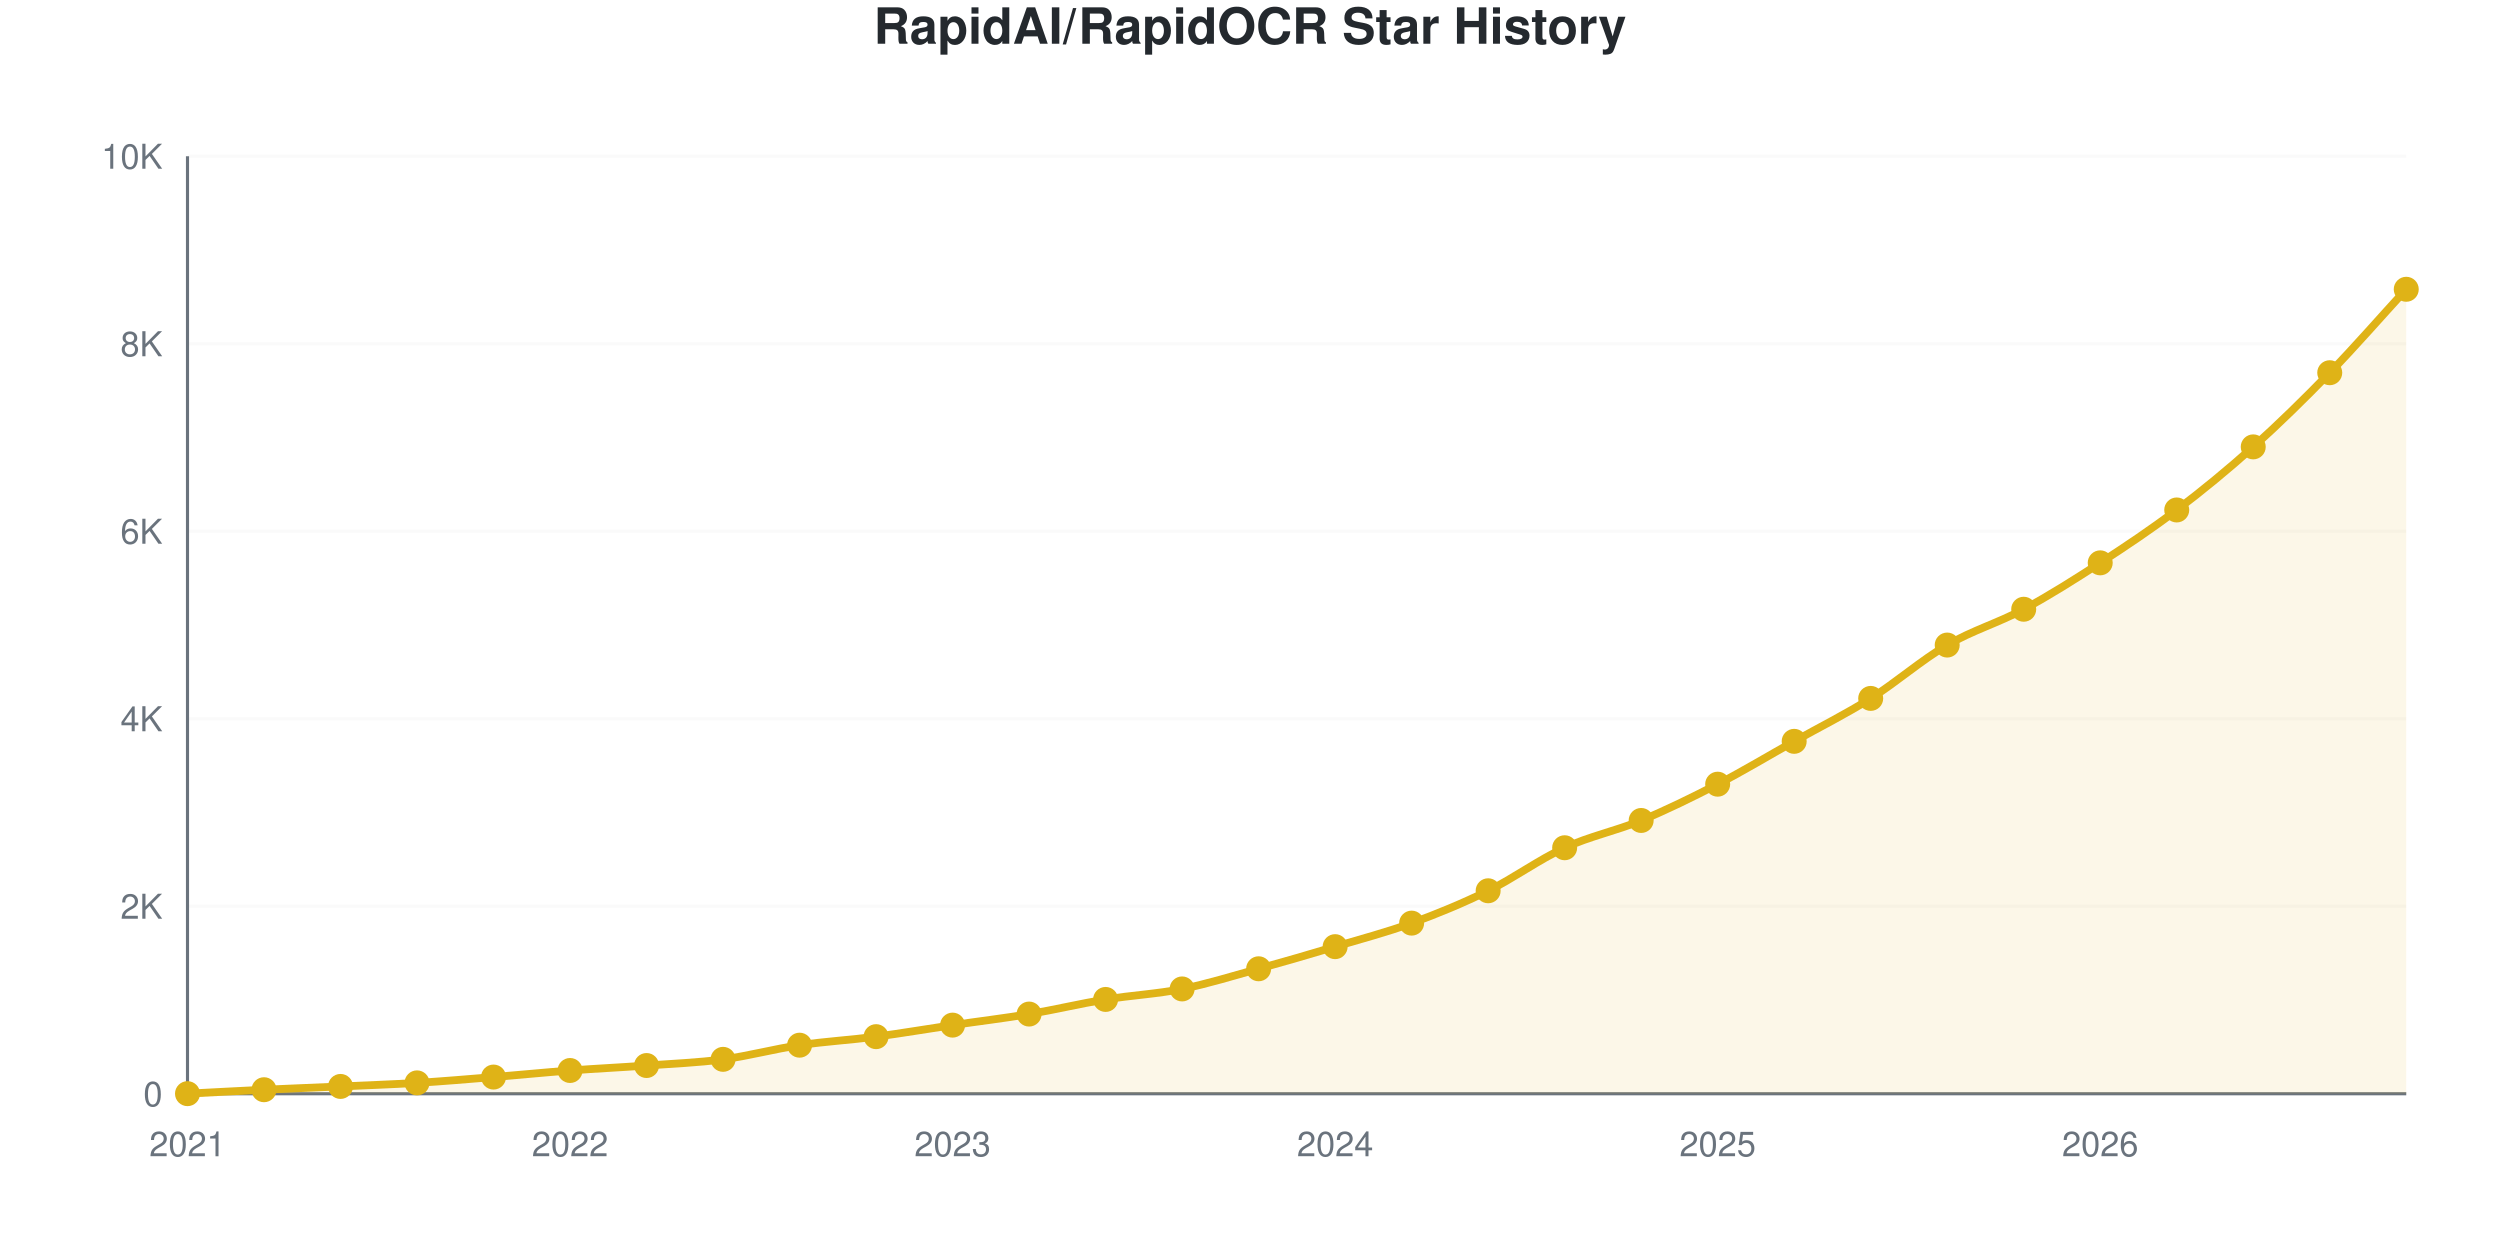
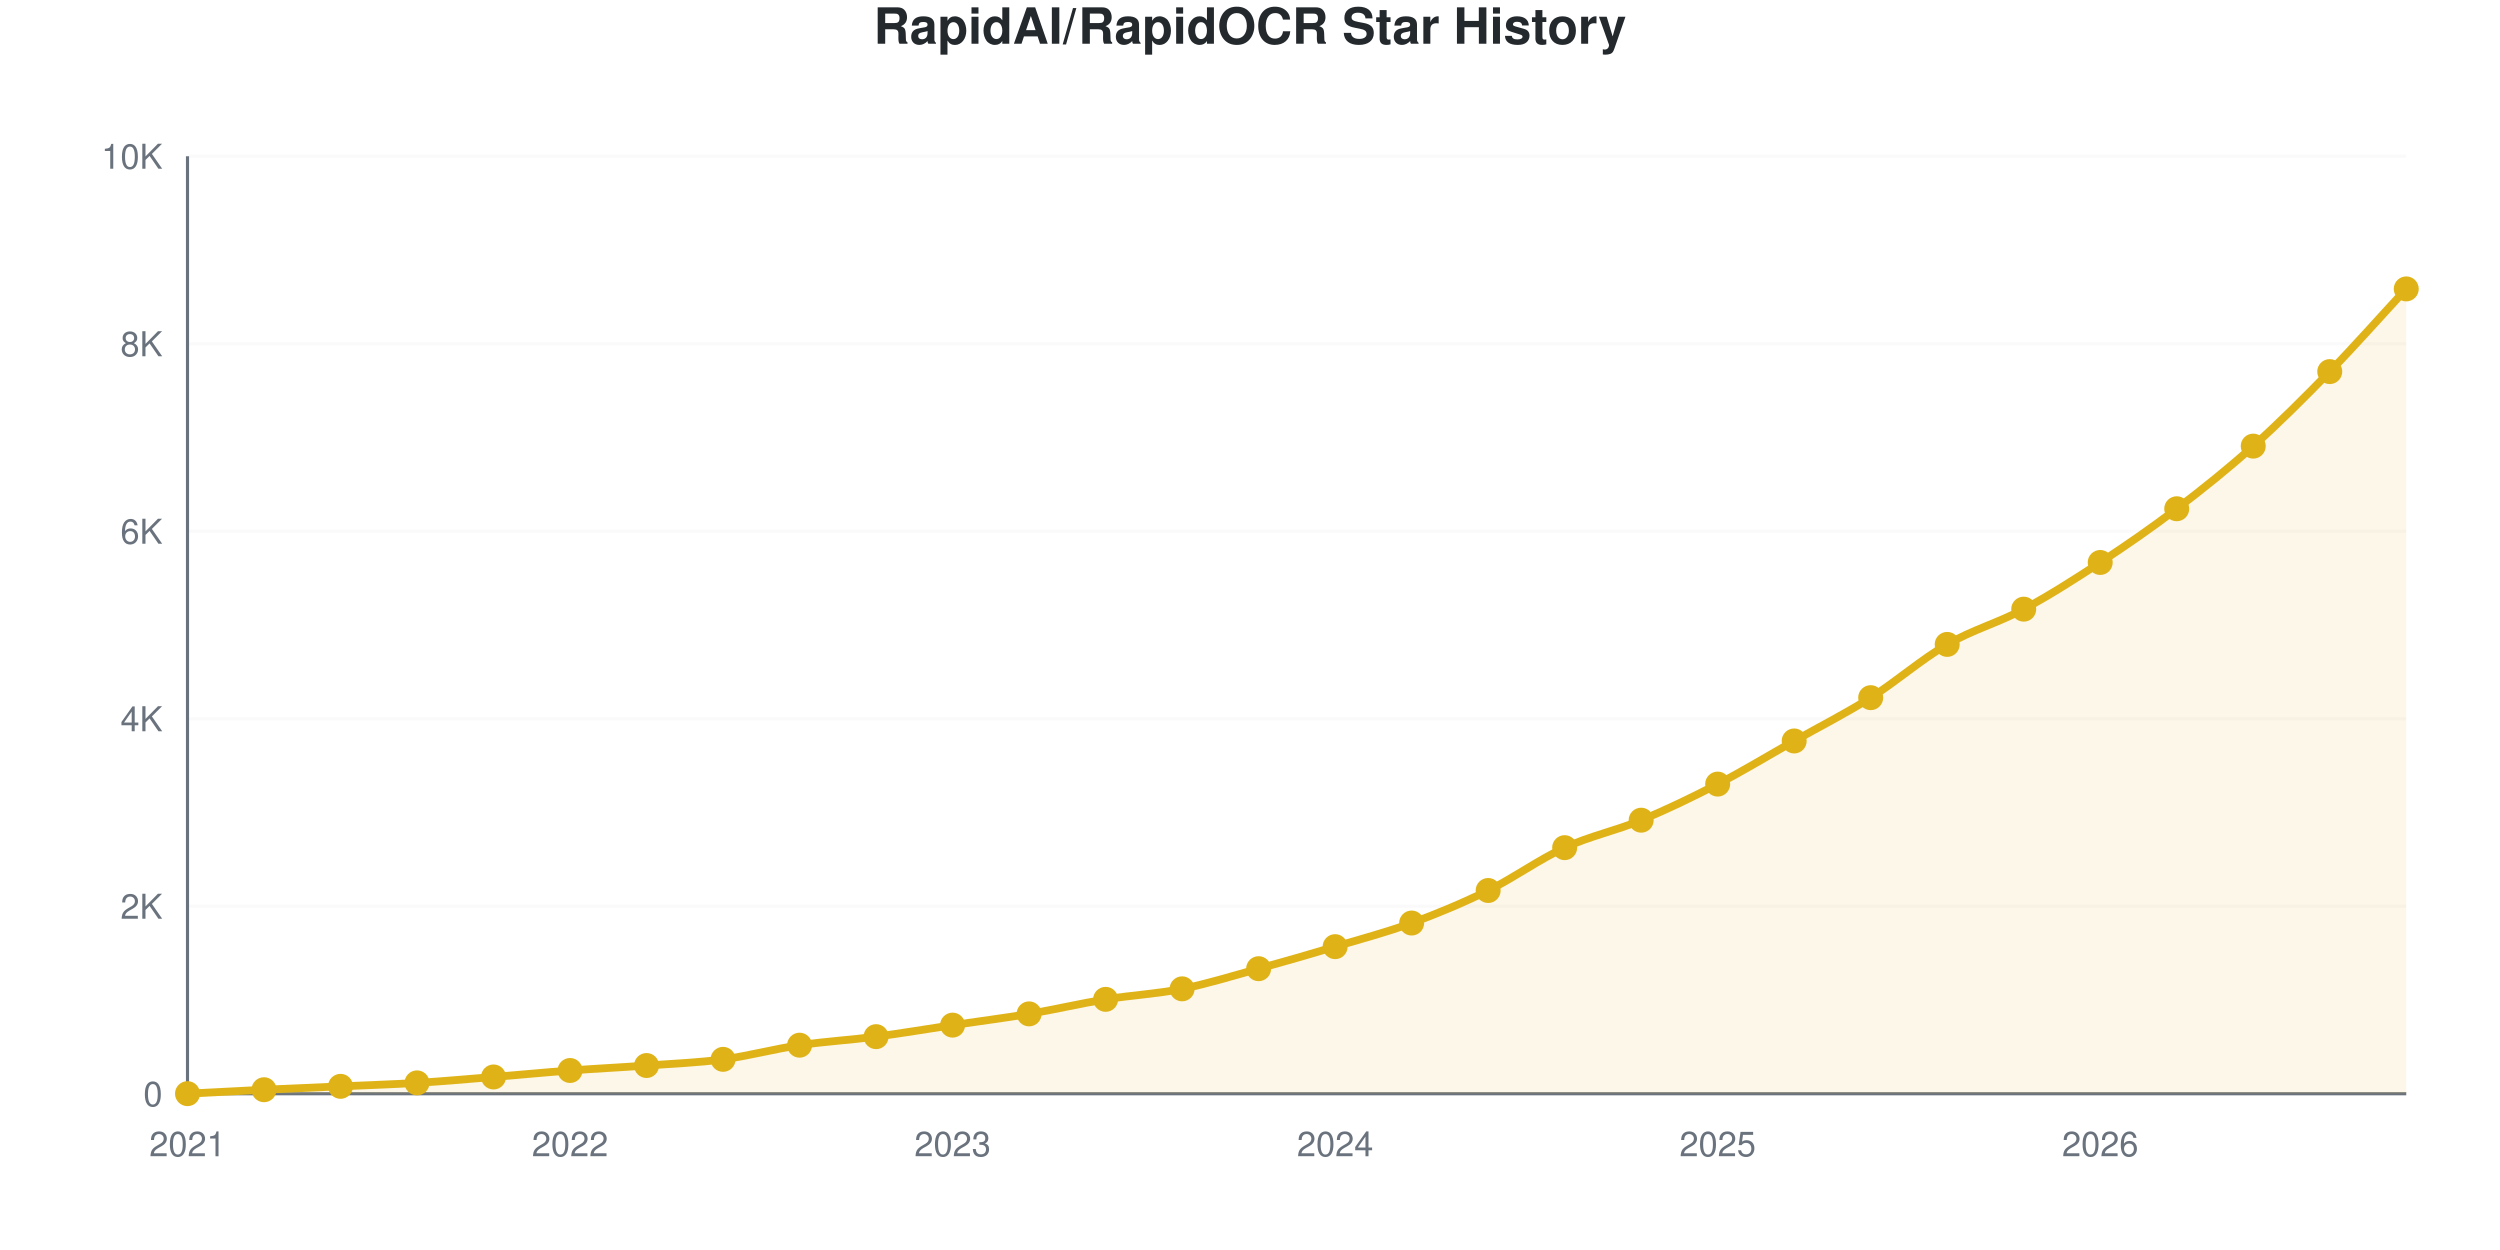
<svg xmlns="http://www.w3.org/2000/svg" viewBox="0 0 800 400" width="800" height="400" role="img">
  <style>
    @media (prefers-reduced-motion: no-preference) {
      @keyframes drawLine {
        to { stroke-dashoffset: 0; }
      }
      @keyframes fadeInPoint {
        0% { opacity: 0; }
        100% { opacity: 1; }
      }
      .data-line-0 {
        stroke-dasharray: 1168;
        stroke-dashoffset: 1168;
        animation: drawLine 2s ease-out forwards;
      }
      .data-point {
        opacity: 0;
        animation: fadeInPoint 0.5s ease-out forwards;
      }
    }
    .chart-bg { fill: #fff; }
    .chart-text { fill: #24292e; }
    .chart-muted { fill: #6a737d; }
    .chart-grid { stroke: #eee; }
    .chart-axis { stroke: #6a737d; }
    @media (prefers-color-scheme: dark) {
      .chart-bg { fill: #0d1117; }
      .chart-text { fill: #e6edf3; }
      .chart-muted { fill: #8b949e; }
      .chart-grid { stroke: #21262d; }
      .chart-axis { stroke: #8b949e; }
    }
  </style>
  <rect width="800" height="400" class="chart-bg" />
  <text x="400" y="14" text-anchor="middle" class="chart-text" font-size="16" font-weight="bold" font-family="-apple-system, BlinkMacSystemFont, 'Segoe UI', Helvetica, Arial, sans-serif">RapidAI/RapidOCR Star History</text>
  <g class="grid">
    <line x1="60" y1="350" x2="770" y2="350" class="chart-grid" stroke-opacity="0.3" />
    <text x="52" y="354" text-anchor="end" class="chart-muted" font-size="11" font-family="-apple-system, BlinkMacSystemFont, 'Segoe UI', Helvetica, Arial, sans-serif">0</text>
    <line x1="60" y1="290" x2="770" y2="290" class="chart-grid" stroke-opacity="0.3" />
    <text x="52" y="294" text-anchor="end" class="chart-muted" font-size="11" font-family="-apple-system, BlinkMacSystemFont, 'Segoe UI', Helvetica, Arial, sans-serif">2K</text>
    <line x1="60" y1="230" x2="770" y2="230" class="chart-grid" stroke-opacity="0.3" />
    <text x="52" y="234" text-anchor="end" class="chart-muted" font-size="11" font-family="-apple-system, BlinkMacSystemFont, 'Segoe UI', Helvetica, Arial, sans-serif">4K</text>
    <line x1="60" y1="170" x2="770" y2="170" class="chart-grid" stroke-opacity="0.3" />
    <text x="52" y="174" text-anchor="end" class="chart-muted" font-size="11" font-family="-apple-system, BlinkMacSystemFont, 'Segoe UI', Helvetica, Arial, sans-serif">6K</text>
    <line x1="60" y1="110" x2="770" y2="110" class="chart-grid" stroke-opacity="0.3" />
    <text x="52" y="114" text-anchor="end" class="chart-muted" font-size="11" font-family="-apple-system, BlinkMacSystemFont, 'Segoe UI', Helvetica, Arial, sans-serif">8K</text>
    <line x1="60" y1="50" x2="770" y2="50" class="chart-grid" stroke-opacity="0.3" />
    <text x="52" y="54" text-anchor="end" class="chart-muted" font-size="11" font-family="-apple-system, BlinkMacSystemFont, 'Segoe UI', Helvetica, Arial, sans-serif">10K</text>
  </g>
  <g class="milestones">
    
  </g>
  <g class="x-axis">
    <text x="60" y="370" text-anchor="middle" class="chart-muted" font-size="11" font-family="-apple-system, BlinkMacSystemFont, 'Segoe UI', Helvetica, Arial, sans-serif">2021</text>
    <text x="182.414" y="370" text-anchor="middle" class="chart-muted" font-size="11" font-family="-apple-system, BlinkMacSystemFont, 'Segoe UI', Helvetica, Arial, sans-serif">2022</text>
    <text x="304.828" y="370" text-anchor="middle" class="chart-muted" font-size="11" font-family="-apple-system, BlinkMacSystemFont, 'Segoe UI', Helvetica, Arial, sans-serif">2023</text>
    <text x="427.241" y="370" text-anchor="middle" class="chart-muted" font-size="11" font-family="-apple-system, BlinkMacSystemFont, 'Segoe UI', Helvetica, Arial, sans-serif">2024</text>
    <text x="549.655" y="370" text-anchor="middle" class="chart-muted" font-size="11" font-family="-apple-system, BlinkMacSystemFont, 'Segoe UI', Helvetica, Arial, sans-serif">2025</text>
    <text x="672.069" y="370" text-anchor="middle" class="chart-muted" font-size="11" font-family="-apple-system, BlinkMacSystemFont, 'Segoe UI', Helvetica, Arial, sans-serif">2026</text>
  </g>
  <line x1="60" y1="50" x2="60" y2="350" class="chart-axis" stroke-width="1" />
  <line x1="60" y1="350" x2="770" y2="350" class="chart-axis" stroke-width="1" />
-   <path d="M60,350 L60,349.97 C68.161,349.55 76.322,349.095 84.483,348.71 C92.644,348.325 100.805,348.025 108.966,347.66 C117.126,347.295 125.287,347.02 133.448,346.52 C141.609,346.02 149.77,345.32 157.931,344.66 C166.092,344 174.253,343.175 182.414,342.56 C190.575,341.945 198.736,341.565 206.897,340.97 C215.057,340.375 223.218,340.075 231.379,338.99 C239.54,337.905 247.701,335.67 255.862,334.46 C264.023,333.25 272.184,332.8 280.345,331.73 C288.506,330.66 296.667,329.245 304.828,328.04 C312.989,326.835 321.149,325.87 329.31,324.5 C337.471,323.13 345.632,321.16 353.793,319.82 C361.954,318.48 370.115,318.095 378.276,316.46 C386.437,314.825 394.598,312.265 402.759,310.01 C410.92,307.755 419.08,305.365 427.241,302.93 C435.402,300.495 443.563,298.38 451.724,295.4 C459.885,292.42 468.046,289.07 476.207,285.05 C484.368,281.03 492.529,275.03 500.69,271.28 C508.851,267.53 517.011,265.94 525.172,262.55 C533.333,259.16 541.494,255.16 549.655,250.94 C557.816,246.72 565.977,241.805 574.138,237.23 C582.299,232.655 590.46,228.625 598.621,223.49 C606.782,218.355 614.943,211.175 623.103,206.42 C631.264,201.665 639.425,199.345 647.586,194.96 C655.747,190.575 663.908,185.405 672.069,180.11 C680.23,174.815 688.391,169.375 696.552,163.19 C704.713,157.005 712.874,150.32 721.034,143 C729.195,135.68 737.356,127.675 745.517,119.27 C753.678,110.865 761.839,101.47 770,92.57 L770,350 L60,350 Z" fill="#dfb317" fill-opacity="0.1" />
-   <path d="M60,350 L60,349.97 C68.161,349.55 76.322,349.095 84.483,348.71 C92.644,348.325 100.805,348.025 108.966,347.66 C117.126,347.295 125.287,347.02 133.448,346.52 C141.609,346.02 149.77,345.32 157.931,344.66 C166.092,344 174.253,343.175 182.414,342.56 C190.575,341.945 198.736,341.565 206.897,340.97 C215.057,340.375 223.218,340.075 231.379,338.99 C239.54,337.905 247.701,335.67 255.862,334.46 C264.023,333.25 272.184,332.8 280.345,331.73 C288.506,330.66 296.667,329.245 304.828,328.04 C312.989,326.835 321.149,325.87 329.31,324.5 C337.471,323.13 345.632,321.16 353.793,319.82 C361.954,318.48 370.115,318.095 378.276,316.46 C386.437,314.825 394.598,312.265 402.759,310.01 C410.92,307.755 419.08,305.365 427.241,302.93 C435.402,300.495 443.563,298.38 451.724,295.4 C459.885,292.42 468.046,289.07 476.207,285.05 C484.368,281.03 492.529,275.03 500.69,271.28 C508.851,267.53 517.011,265.94 525.172,262.55 C533.333,259.16 541.494,255.16 549.655,250.94 C557.816,246.72 565.977,241.805 574.138,237.23 C582.299,232.655 590.46,228.625 598.621,223.49 C606.782,218.355 614.943,211.175 623.103,206.42 C631.264,201.665 639.425,199.345 647.586,194.96 C655.747,190.575 663.908,185.405 672.069,180.11 C680.23,174.815 688.391,169.375 696.552,163.19 C704.713,157.005 712.874,150.32 721.034,143 C729.195,135.68 737.356,127.675 745.517,119.27 C753.678,110.865 761.839,101.47 770,92.57" fill="none" stroke="#dfb317" stroke-width="2.5" class="data-line-0" />
+   <path d="M60,350 L60,349.97 C68.161,349.55 76.322,349.1 84.483,348.71 C92.644,348.32 100.805,347.995 108.966,347.63 C117.126,347.265 125.287,347.02 133.448,346.52 C141.609,346.02 149.77,345.29 157.931,344.63 C166.092,343.97 174.253,343.17 182.414,342.56 C190.575,341.95 198.736,341.565 206.897,340.97 C215.057,340.375 223.218,340.075 231.379,338.99 C239.54,337.905 247.701,335.67 255.862,334.46 C264.023,333.25 272.184,332.8 280.345,331.73 C288.506,330.66 296.667,329.255 304.828,328.04 C312.989,326.825 321.149,325.815 329.31,324.44 C337.471,323.065 345.632,321.125 353.793,319.79 C361.954,318.455 370.115,318.065 378.276,316.43 C386.437,314.795 394.598,312.23 402.759,309.98 C410.92,307.73 419.08,305.365 427.241,302.93 C435.402,300.495 443.563,298.365 451.724,295.37 C459.885,292.375 468.046,288.98 476.207,284.96 C484.368,280.94 492.529,275 500.69,271.25 C508.851,267.5 517.011,265.85 525.172,262.46 C533.333,259.07 541.494,255.135 549.655,250.91 C557.816,246.685 565.977,241.72 574.138,237.11 C582.299,232.5 590.46,228.4 598.621,223.25 C606.782,218.1 614.943,210.93 623.103,206.21 C631.264,201.49 639.425,199.3 647.586,194.93 C655.747,190.56 663.908,185.345 672.069,179.99 C680.23,174.635 688.391,169.005 696.552,162.8 C704.713,156.595 712.874,150.075 721.034,142.76 C729.195,135.445 737.356,127.295 745.517,118.91 C753.678,110.525 761.839,101.27 770,92.45 L770,350 L60,350 Z" fill="#dfb317" fill-opacity="0.1" />
+   <path d="M60,350 L60,349.97 C68.161,349.55 76.322,349.1 84.483,348.71 C92.644,348.32 100.805,347.995 108.966,347.63 C117.126,347.265 125.287,347.02 133.448,346.52 C141.609,346.02 149.77,345.29 157.931,344.63 C166.092,343.97 174.253,343.17 182.414,342.56 C190.575,341.95 198.736,341.565 206.897,340.97 C215.057,340.375 223.218,340.075 231.379,338.99 C239.54,337.905 247.701,335.67 255.862,334.46 C264.023,333.25 272.184,332.8 280.345,331.73 C288.506,330.66 296.667,329.255 304.828,328.04 C312.989,326.825 321.149,325.815 329.31,324.44 C337.471,323.065 345.632,321.125 353.793,319.79 C361.954,318.455 370.115,318.065 378.276,316.43 C386.437,314.795 394.598,312.23 402.759,309.98 C410.92,307.73 419.08,305.365 427.241,302.93 C435.402,300.495 443.563,298.365 451.724,295.37 C459.885,292.375 468.046,288.98 476.207,284.96 C484.368,280.94 492.529,275 500.69,271.25 C508.851,267.5 517.011,265.85 525.172,262.46 C533.333,259.07 541.494,255.135 549.655,250.91 C557.816,246.685 565.977,241.72 574.138,237.11 C582.299,232.5 590.46,228.4 598.621,223.25 C606.782,218.1 614.943,210.93 623.103,206.21 C631.264,201.49 639.425,199.3 647.586,194.93 C655.747,190.56 663.908,185.345 672.069,179.99 C680.23,174.635 688.391,169.005 696.552,162.8 C704.713,156.595 712.874,150.075 721.034,142.76 C729.195,135.445 737.356,127.295 745.517,118.91 C753.678,110.525 761.839,101.27 770,92.45" fill="none" stroke="#dfb317" stroke-width="2.5" class="data-line-0" />
  <g class="points">
    <circle cx="60" cy="349.97" r="4" fill="#dfb317" class="data-point" style="animation-delay: 1.50s" />
    <circle cx="84.483" cy="348.71" r="4" fill="#dfb317" class="data-point" style="animation-delay: 1.55s" />
-     <circle cx="108.966" cy="347.66" r="4" fill="#dfb317" class="data-point" style="animation-delay: 1.60s" />
+     <circle cx="108.966" cy="347.63" r="4" fill="#dfb317" class="data-point" style="animation-delay: 1.60s" />
    <circle cx="133.448" cy="346.52" r="4" fill="#dfb317" class="data-point" style="animation-delay: 1.65s" />
-     <circle cx="157.931" cy="344.66" r="4" fill="#dfb317" class="data-point" style="animation-delay: 1.70s" />
+     <circle cx="157.931" cy="344.63" r="4" fill="#dfb317" class="data-point" style="animation-delay: 1.70s" />
    <circle cx="182.414" cy="342.56" r="4" fill="#dfb317" class="data-point" style="animation-delay: 1.75s" />
    <circle cx="206.897" cy="340.97" r="4" fill="#dfb317" class="data-point" style="animation-delay: 1.80s" />
    <circle cx="231.379" cy="338.99" r="4" fill="#dfb317" class="data-point" style="animation-delay: 1.85s" />
    <circle cx="255.862" cy="334.46" r="4" fill="#dfb317" class="data-point" style="animation-delay: 1.90s" />
    <circle cx="280.345" cy="331.73" r="4" fill="#dfb317" class="data-point" style="animation-delay: 1.95s" />
    <circle cx="304.828" cy="328.04" r="4" fill="#dfb317" class="data-point" style="animation-delay: 2.00s" />
-     <circle cx="329.31" cy="324.5" r="4" fill="#dfb317" class="data-point" style="animation-delay: 2.05s" />
-     <circle cx="353.793" cy="319.82" r="4" fill="#dfb317" class="data-point" style="animation-delay: 2.10s" />
-     <circle cx="378.276" cy="316.46" r="4" fill="#dfb317" class="data-point" style="animation-delay: 2.15s" />
-     <circle cx="402.759" cy="310.01" r="4" fill="#dfb317" class="data-point" style="animation-delay: 2.20s" />
+     <circle cx="329.31" cy="324.44" r="4" fill="#dfb317" class="data-point" style="animation-delay: 2.05s" />
+     <circle cx="353.793" cy="319.79" r="4" fill="#dfb317" class="data-point" style="animation-delay: 2.10s" />
+     <circle cx="378.276" cy="316.43" r="4" fill="#dfb317" class="data-point" style="animation-delay: 2.15s" />
+     <circle cx="402.759" cy="309.98" r="4" fill="#dfb317" class="data-point" style="animation-delay: 2.20s" />
    <circle cx="427.241" cy="302.93" r="4" fill="#dfb317" class="data-point" style="animation-delay: 2.25s" />
-     <circle cx="451.724" cy="295.4" r="4" fill="#dfb317" class="data-point" style="animation-delay: 2.30s" />
-     <circle cx="476.207" cy="285.05" r="4" fill="#dfb317" class="data-point" style="animation-delay: 2.35s" />
-     <circle cx="500.69" cy="271.28" r="4" fill="#dfb317" class="data-point" style="animation-delay: 2.40s" />
-     <circle cx="525.172" cy="262.55" r="4" fill="#dfb317" class="data-point" style="animation-delay: 2.45s" />
-     <circle cx="549.655" cy="250.94" r="4" fill="#dfb317" class="data-point" style="animation-delay: 2.50s" />
-     <circle cx="574.138" cy="237.23" r="4" fill="#dfb317" class="data-point" style="animation-delay: 2.55s" />
-     <circle cx="598.621" cy="223.49" r="4" fill="#dfb317" class="data-point" style="animation-delay: 2.60s" />
-     <circle cx="623.103" cy="206.42" r="4" fill="#dfb317" class="data-point" style="animation-delay: 2.65s" />
-     <circle cx="647.586" cy="194.96" r="4" fill="#dfb317" class="data-point" style="animation-delay: 2.70s" />
-     <circle cx="672.069" cy="180.11" r="4" fill="#dfb317" class="data-point" style="animation-delay: 2.75s" />
-     <circle cx="696.552" cy="163.19" r="4" fill="#dfb317" class="data-point" style="animation-delay: 2.80s" />
-     <circle cx="721.034" cy="143" r="4" fill="#dfb317" class="data-point" style="animation-delay: 2.85s" />
-     <circle cx="745.517" cy="119.27" r="4" fill="#dfb317" class="data-point" style="animation-delay: 2.90s" />
-     <circle cx="770" cy="92.57" r="4" fill="#dfb317" class="data-point" style="animation-delay: 2.95s" />
+     <circle cx="451.724" cy="295.37" r="4" fill="#dfb317" class="data-point" style="animation-delay: 2.30s" />
+     <circle cx="476.207" cy="284.96" r="4" fill="#dfb317" class="data-point" style="animation-delay: 2.35s" />
+     <circle cx="500.69" cy="271.25" r="4" fill="#dfb317" class="data-point" style="animation-delay: 2.40s" />
+     <circle cx="525.172" cy="262.46" r="4" fill="#dfb317" class="data-point" style="animation-delay: 2.45s" />
+     <circle cx="549.655" cy="250.91" r="4" fill="#dfb317" class="data-point" style="animation-delay: 2.50s" />
+     <circle cx="574.138" cy="237.11" r="4" fill="#dfb317" class="data-point" style="animation-delay: 2.55s" />
+     <circle cx="598.621" cy="223.25" r="4" fill="#dfb317" class="data-point" style="animation-delay: 2.60s" />
+     <circle cx="623.103" cy="206.21" r="4" fill="#dfb317" class="data-point" style="animation-delay: 2.65s" />
+     <circle cx="647.586" cy="194.93" r="4" fill="#dfb317" class="data-point" style="animation-delay: 2.70s" />
+     <circle cx="672.069" cy="179.99" r="4" fill="#dfb317" class="data-point" style="animation-delay: 2.75s" />
+     <circle cx="696.552" cy="162.8" r="4" fill="#dfb317" class="data-point" style="animation-delay: 2.80s" />
+     <circle cx="721.034" cy="142.76" r="4" fill="#dfb317" class="data-point" style="animation-delay: 2.85s" />
+     <circle cx="745.517" cy="118.91" r="4" fill="#dfb317" class="data-point" style="animation-delay: 2.90s" />
+     <circle cx="770" cy="92.45" r="4" fill="#dfb317" class="data-point" style="animation-delay: 2.95s" />
  </g>
</svg>
